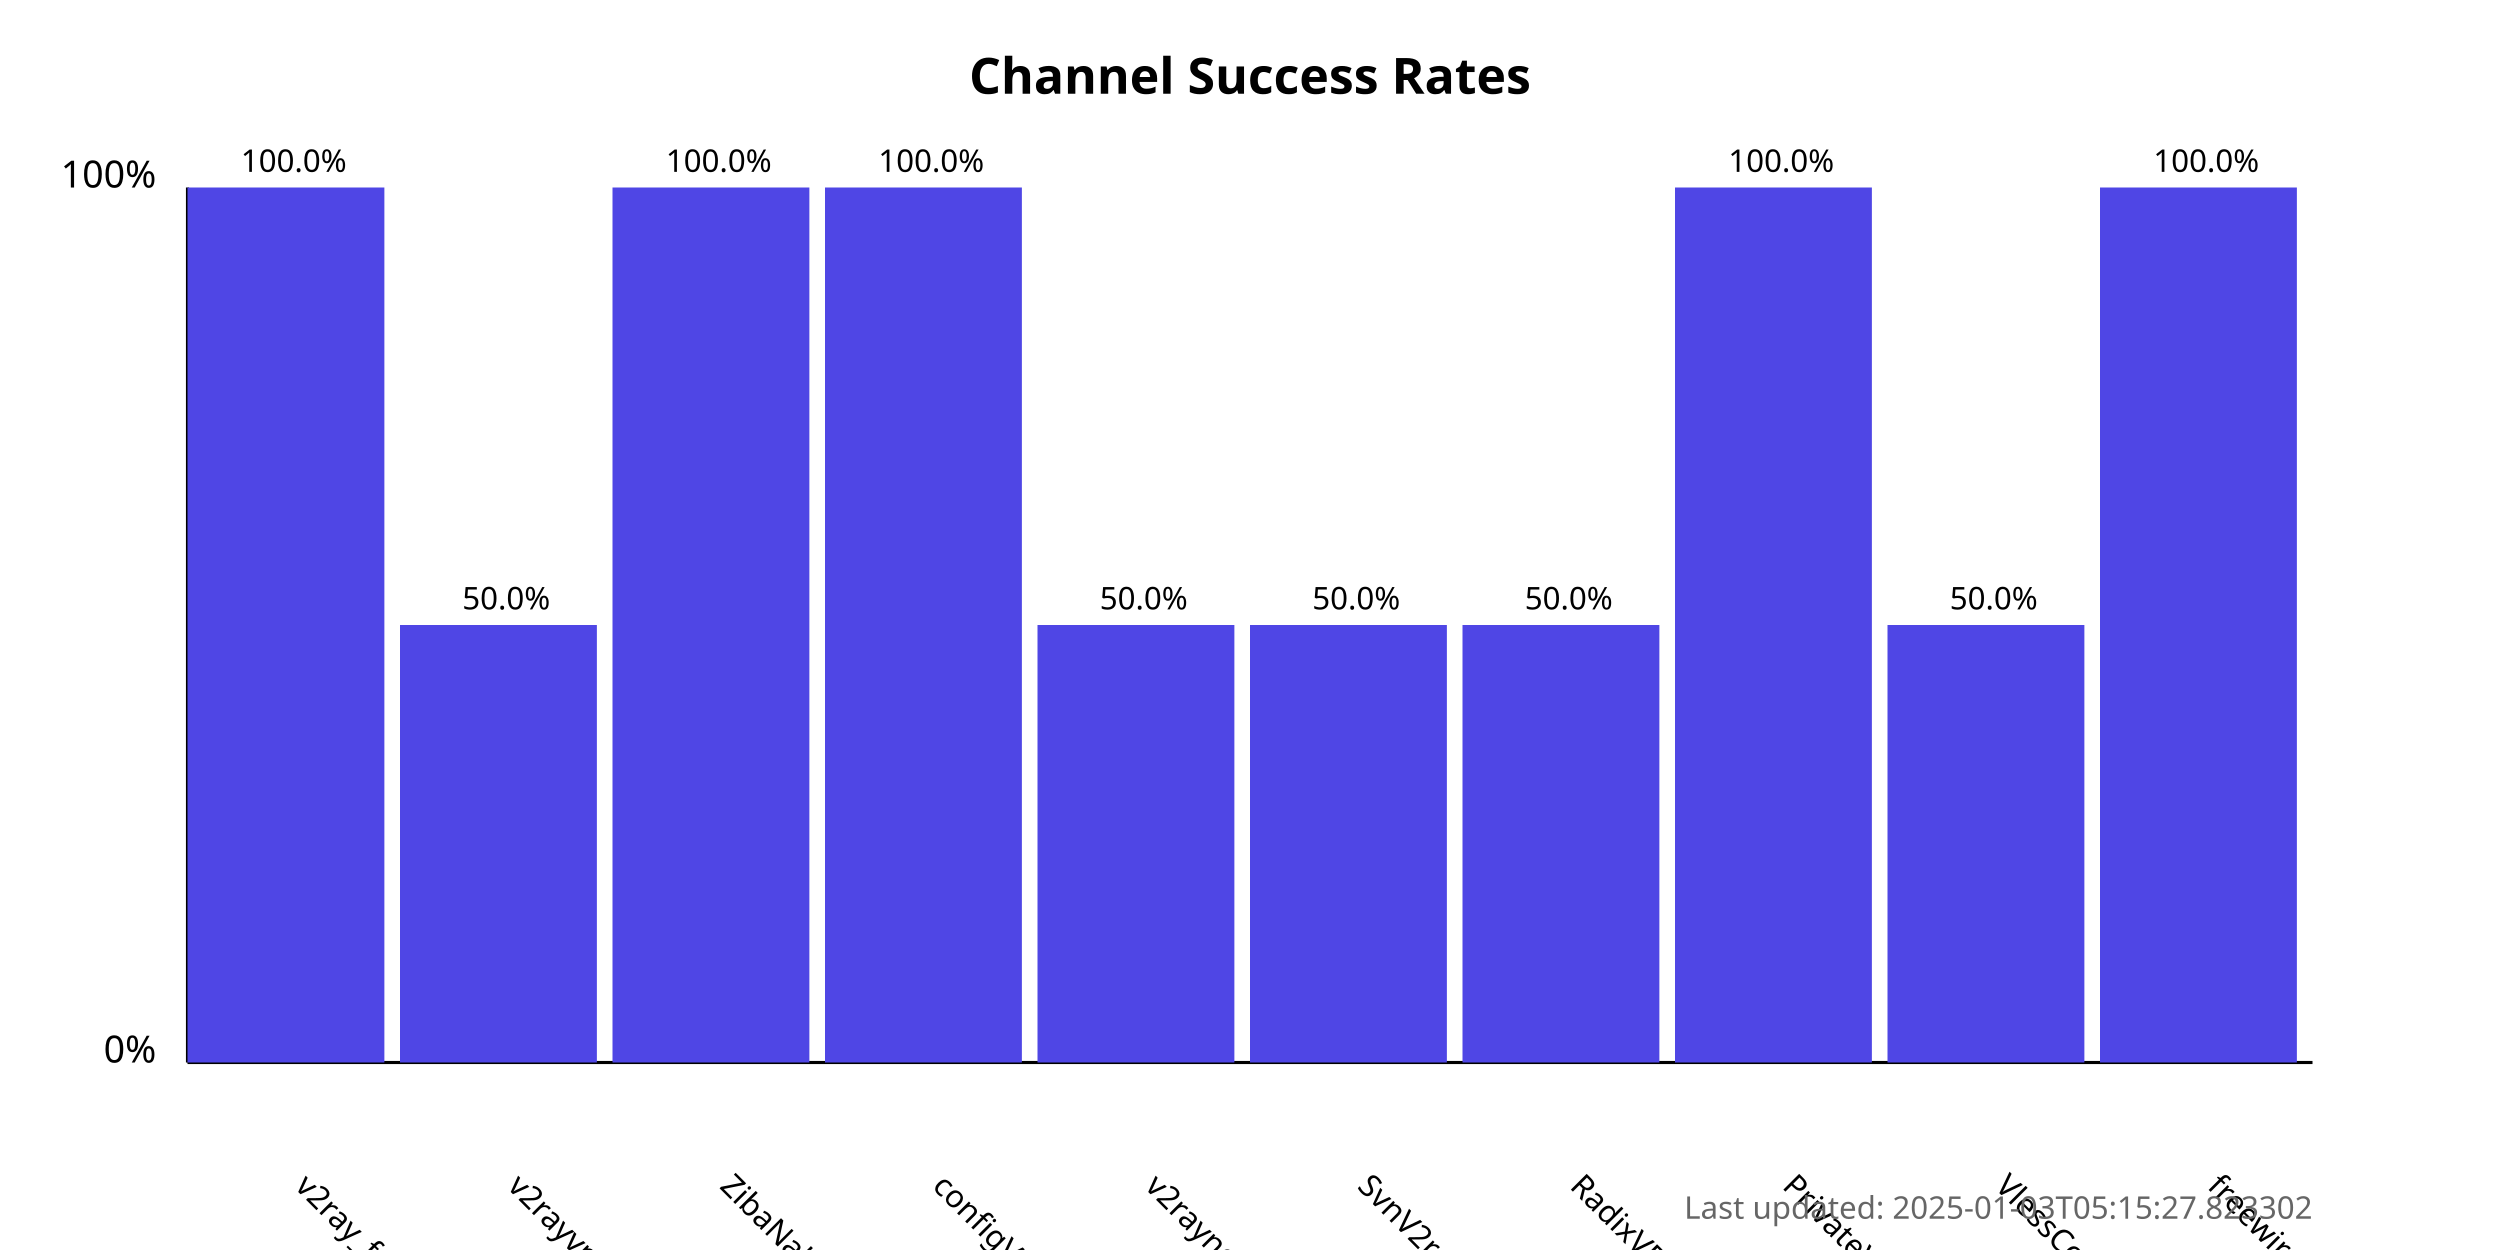
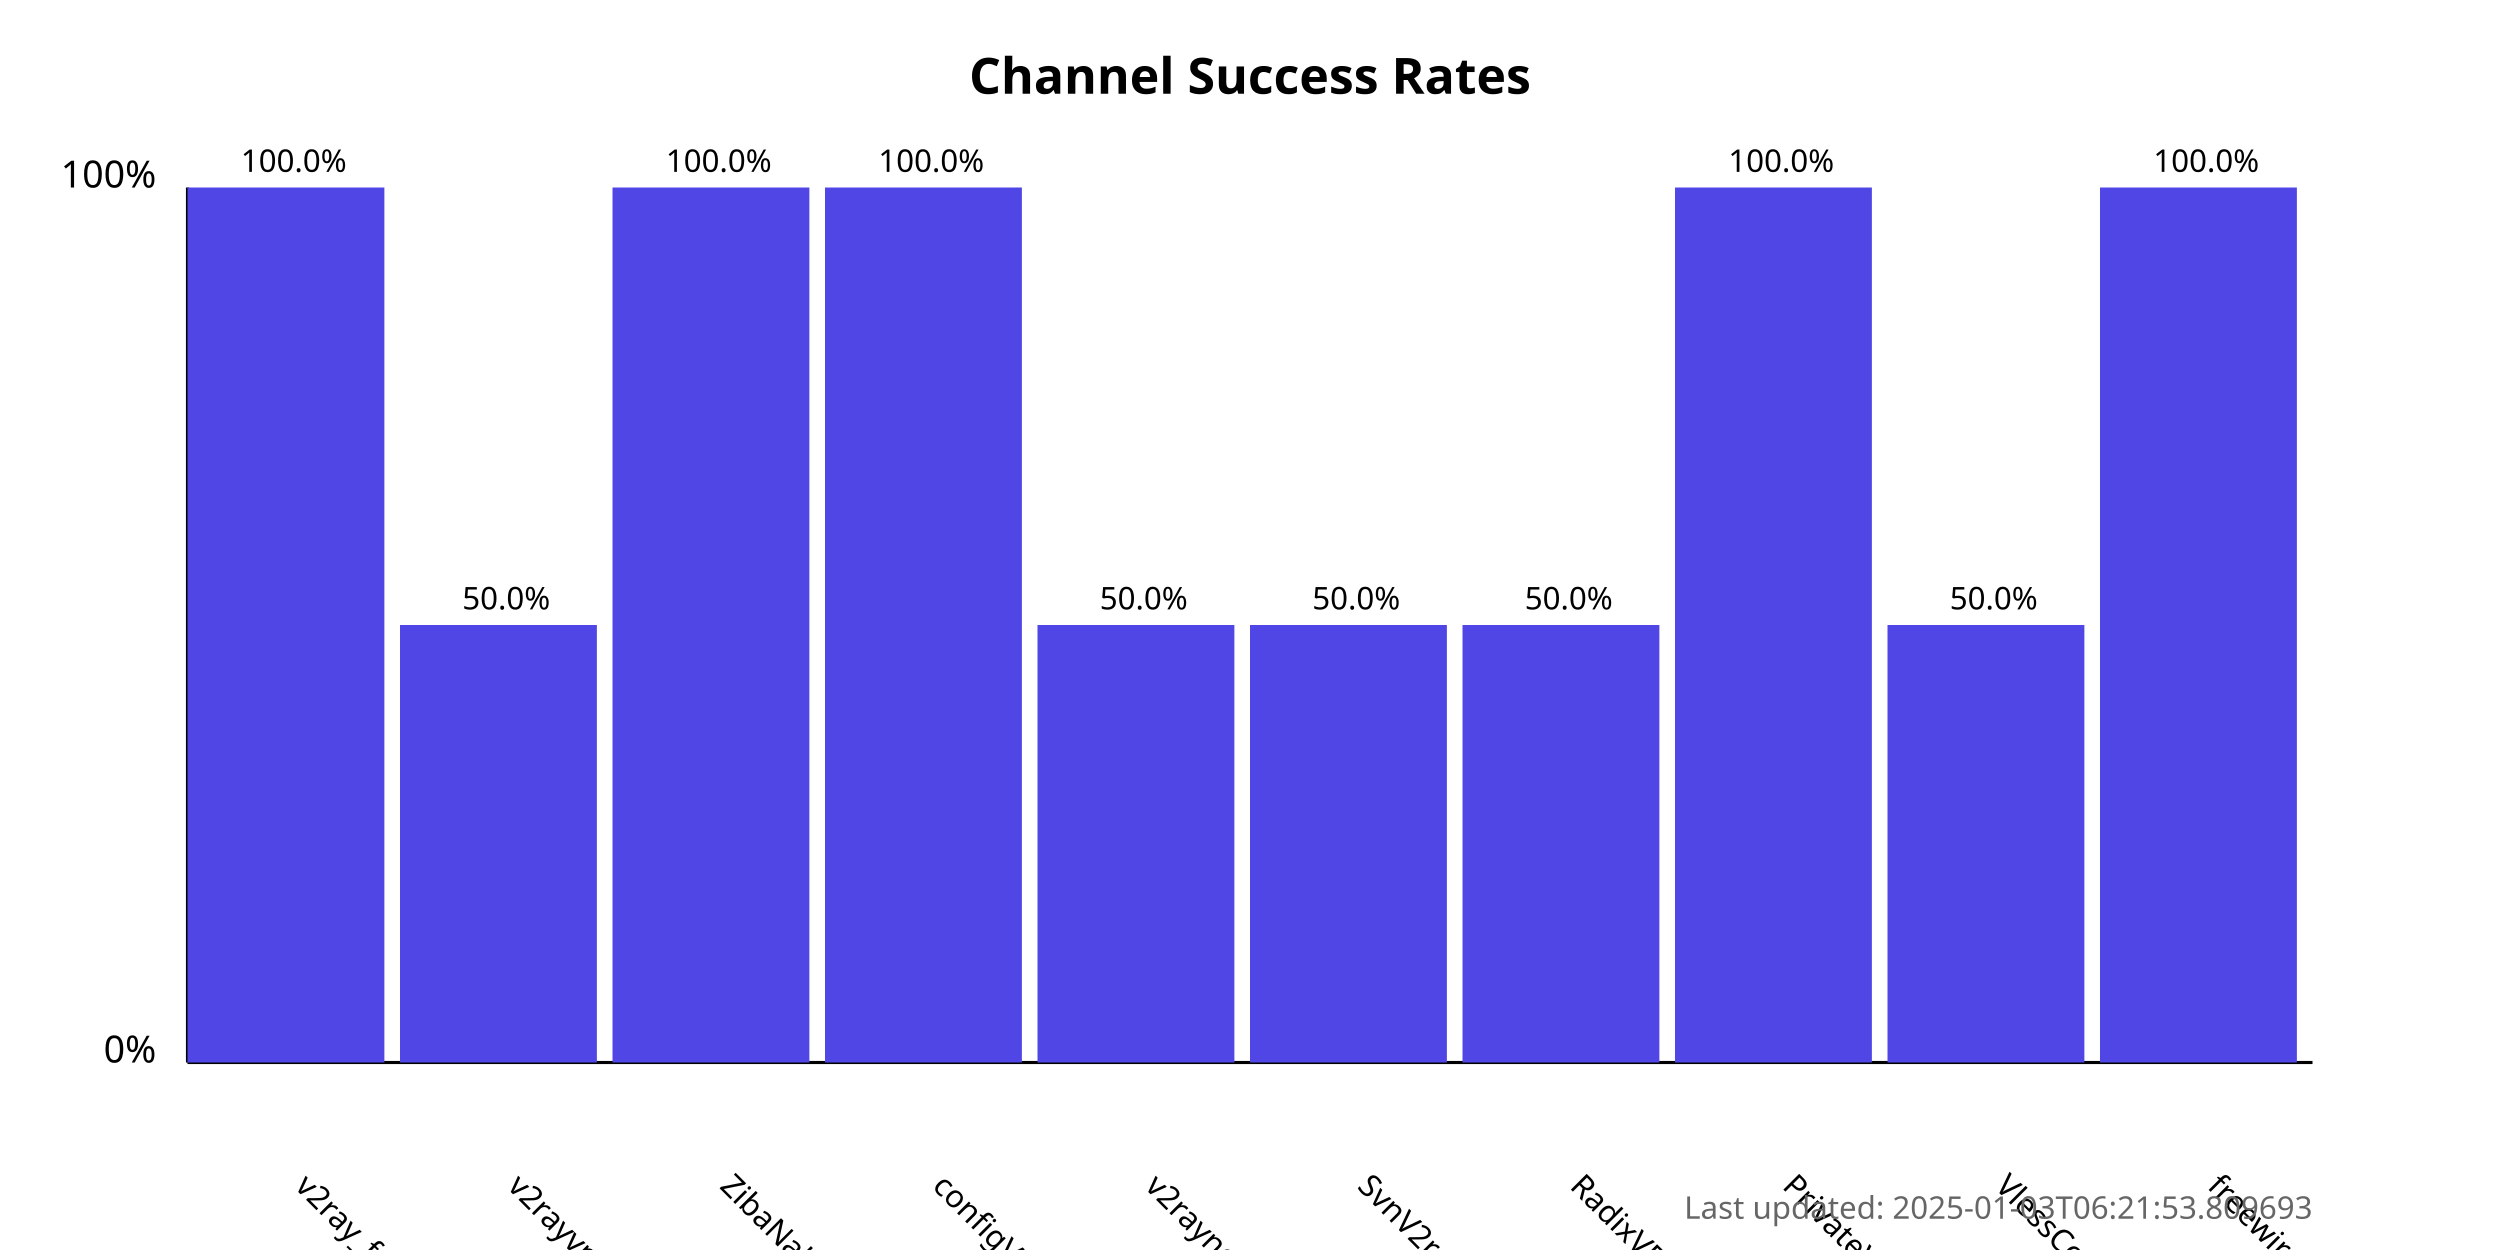
<svg xmlns="http://www.w3.org/2000/svg" width="800" height="400">
  <style>
            .chart-title { font: bold 16px sans-serif; }
            .axis-label { font: 12px sans-serif; }
            .tick-label { font: 10px sans-serif; }
            .bar { fill: #4f46e5; }
            .bar:hover { fill: #6366f1; }
            .timestamp { font: 10px sans-serif; fill: #666; }
        </style>
  <text x="400.0" y="30" text-anchor="middle" class="chart-title">
            Channel Success Rates
        </text>
  <line x1="60" y1="340" x2="60" y2="60" stroke="black" stroke-width="1" />
  <line x1="60" y1="340" x2="740" y2="340" stroke="black" stroke-width="1" />
  <text x="50" y="340" text-anchor="end" class="axis-label">0%</text>
  <text x="50" y="60" text-anchor="end" class="axis-label">100%</text>
  <g>
    <rect x="60" y="60.0" width="63.0" height="280.0" class="bar" />
    <text x="94.0" y="380" transform="rotate(45, 94.0, 380)" text-anchor="start" class="tick-label">
                v2ray_free_conf
            </text>
    <text x="94.0" y="55.0" text-anchor="middle" class="tick-label">
                100.0%
            </text>
  </g>
  <g>
    <rect x="128.0" y="200.0" width="63.0" height="140.0" class="bar" />
    <text x="162.0" y="380" transform="rotate(45, 162.0, 380)" text-anchor="start" class="tick-label">
                v2rayvpno
            </text>
    <text x="162.0" y="195.0" text-anchor="middle" class="tick-label">
                50.0%
            </text>
  </g>
  <g>
    <rect x="196.0" y="60.0" width="63.0" height="280.0" class="bar" />
    <text x="230.0" y="380" transform="rotate(45, 230.0, 380)" text-anchor="start" class="tick-label">
                ZibaNabz
            </text>
    <text x="230.0" y="55.0" text-anchor="middle" class="tick-label">
                100.0%
            </text>
  </g>
  <g>
    <rect x="264.0" y="60.0" width="63.0" height="280.0" class="bar" />
    <text x="298.0" y="380" transform="rotate(45, 298.0, 380)" text-anchor="start" class="tick-label">
                configV2rayForFree
            </text>
    <text x="298.0" y="55.0" text-anchor="middle" class="tick-label">
                100.0%
            </text>
  </g>
  <g>
    <rect x="332.0" y="200.0" width="63.0" height="140.0" class="bar" />
    <text x="366.0" y="380" transform="rotate(45, 366.0, 380)" text-anchor="start" class="tick-label">
                v2rayngvpn
            </text>
    <text x="366.0" y="195.0" text-anchor="middle" class="tick-label">
                50.0%
            </text>
  </g>
  <g>
    <rect x="400.0" y="200.0" width="63.0" height="140.0" class="bar" />
    <text x="434.0" y="380" transform="rotate(45, 434.0, 380)" text-anchor="start" class="tick-label">
                SvnV2ray
            </text>
    <text x="434.0" y="195.0" text-anchor="middle" class="tick-label">
                50.0%
            </text>
  </g>
  <g>
    <rect x="468.0" y="200.0" width="63.0" height="140.0" class="bar" />
    <text x="502.0" y="380" transform="rotate(45, 502.0, 380)" text-anchor="start" class="tick-label">
                RadixVPN
            </text>
    <text x="502.0" y="195.0" text-anchor="middle" class="tick-label">
                50.0%
            </text>
  </g>
  <g>
    <rect x="536.0" y="60.0" width="63.0" height="280.0" class="bar" />
    <text x="570.0" y="380" transform="rotate(45, 570.0, 380)" text-anchor="start" class="tick-label">
                PrivateVPNs
            </text>
    <text x="570.0" y="55.0" text-anchor="middle" class="tick-label">
                100.0%
            </text>
  </g>
  <g>
    <rect x="604.0" y="200.0" width="63.0" height="140.0" class="bar" />
    <text x="638.0" y="380" transform="rotate(45, 638.0, 380)" text-anchor="start" class="tick-label">
                VlessConfig
            </text>
    <text x="638.0" y="195.0" text-anchor="middle" class="tick-label">
                50.0%
            </text>
  </g>
  <g>
    <rect x="672.0" y="60.0" width="63.0" height="280.0" class="bar" />
    <text x="706.0" y="380" transform="rotate(45, 706.0, 380)" text-anchor="start" class="tick-label">
                freewireguard
            </text>
    <text x="706.0" y="55.0" text-anchor="middle" class="tick-label">
                100.0%
            </text>
  </g>
  <text x="740" y="390" text-anchor="end" class="timestamp">
-             Last updated: 2025-01-03T05:15:27.823302
+             Last updated: 2025-01-03T06:21:53.809693
        </text>
</svg>
